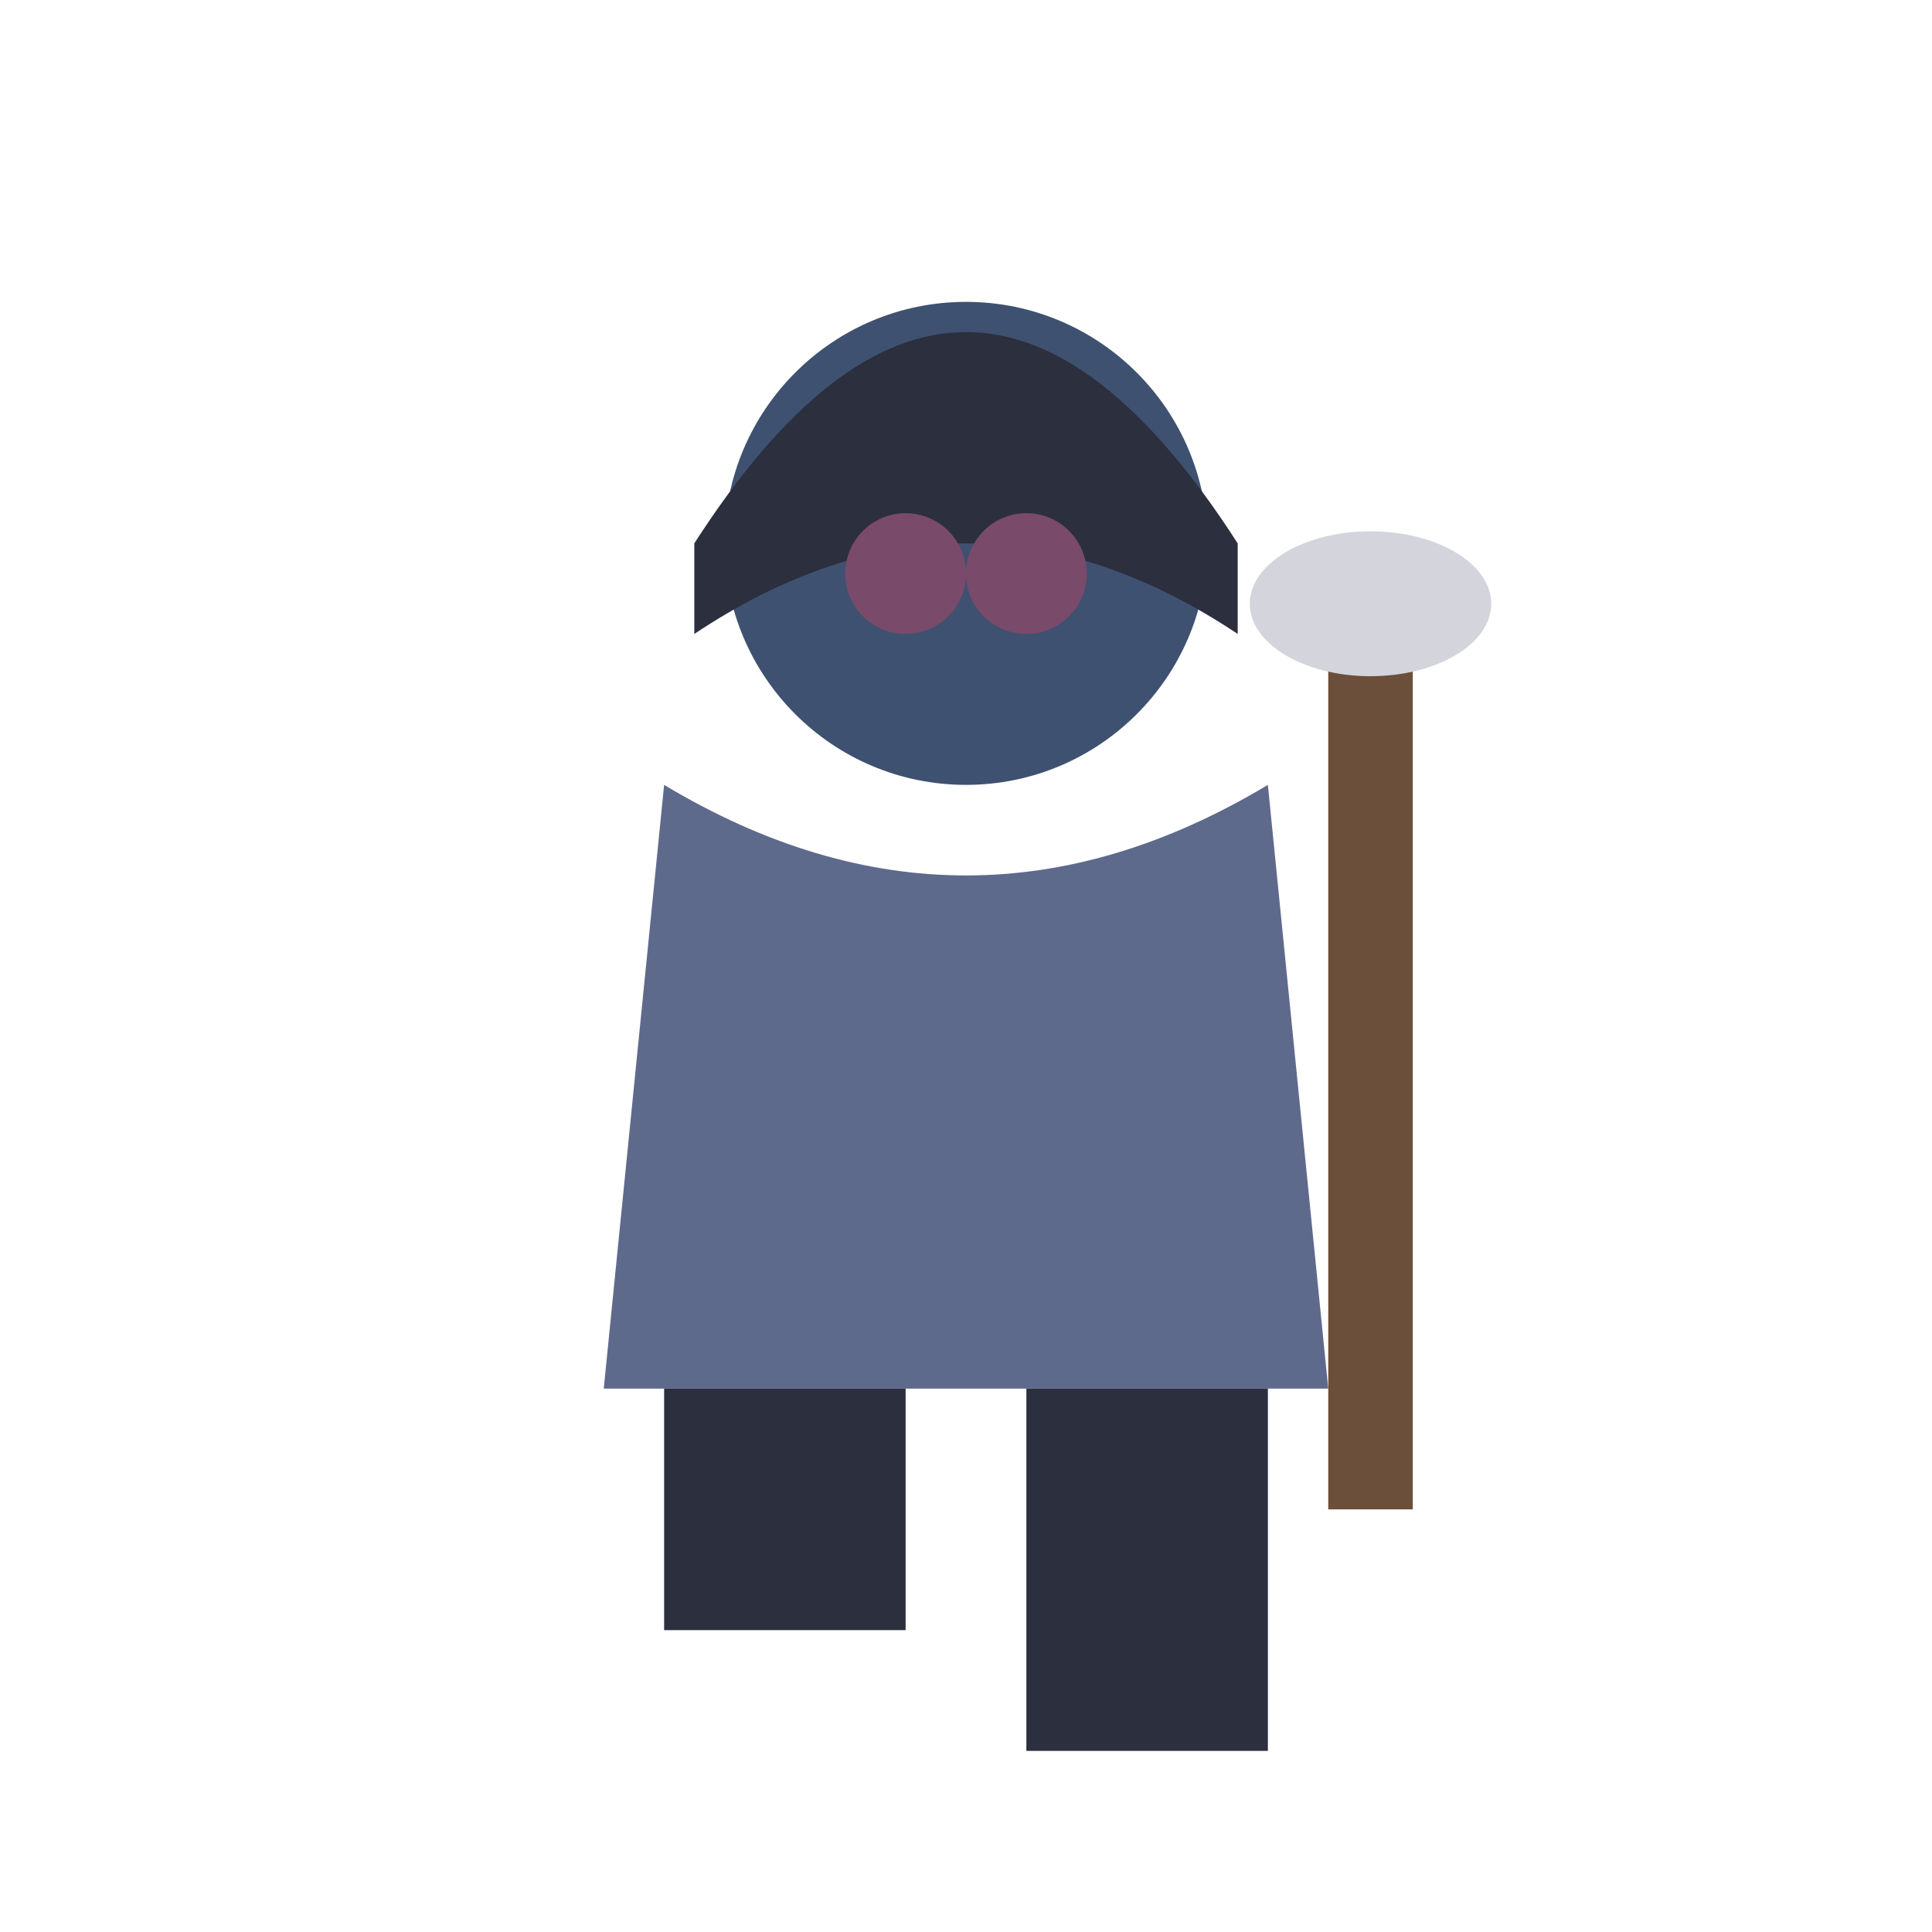
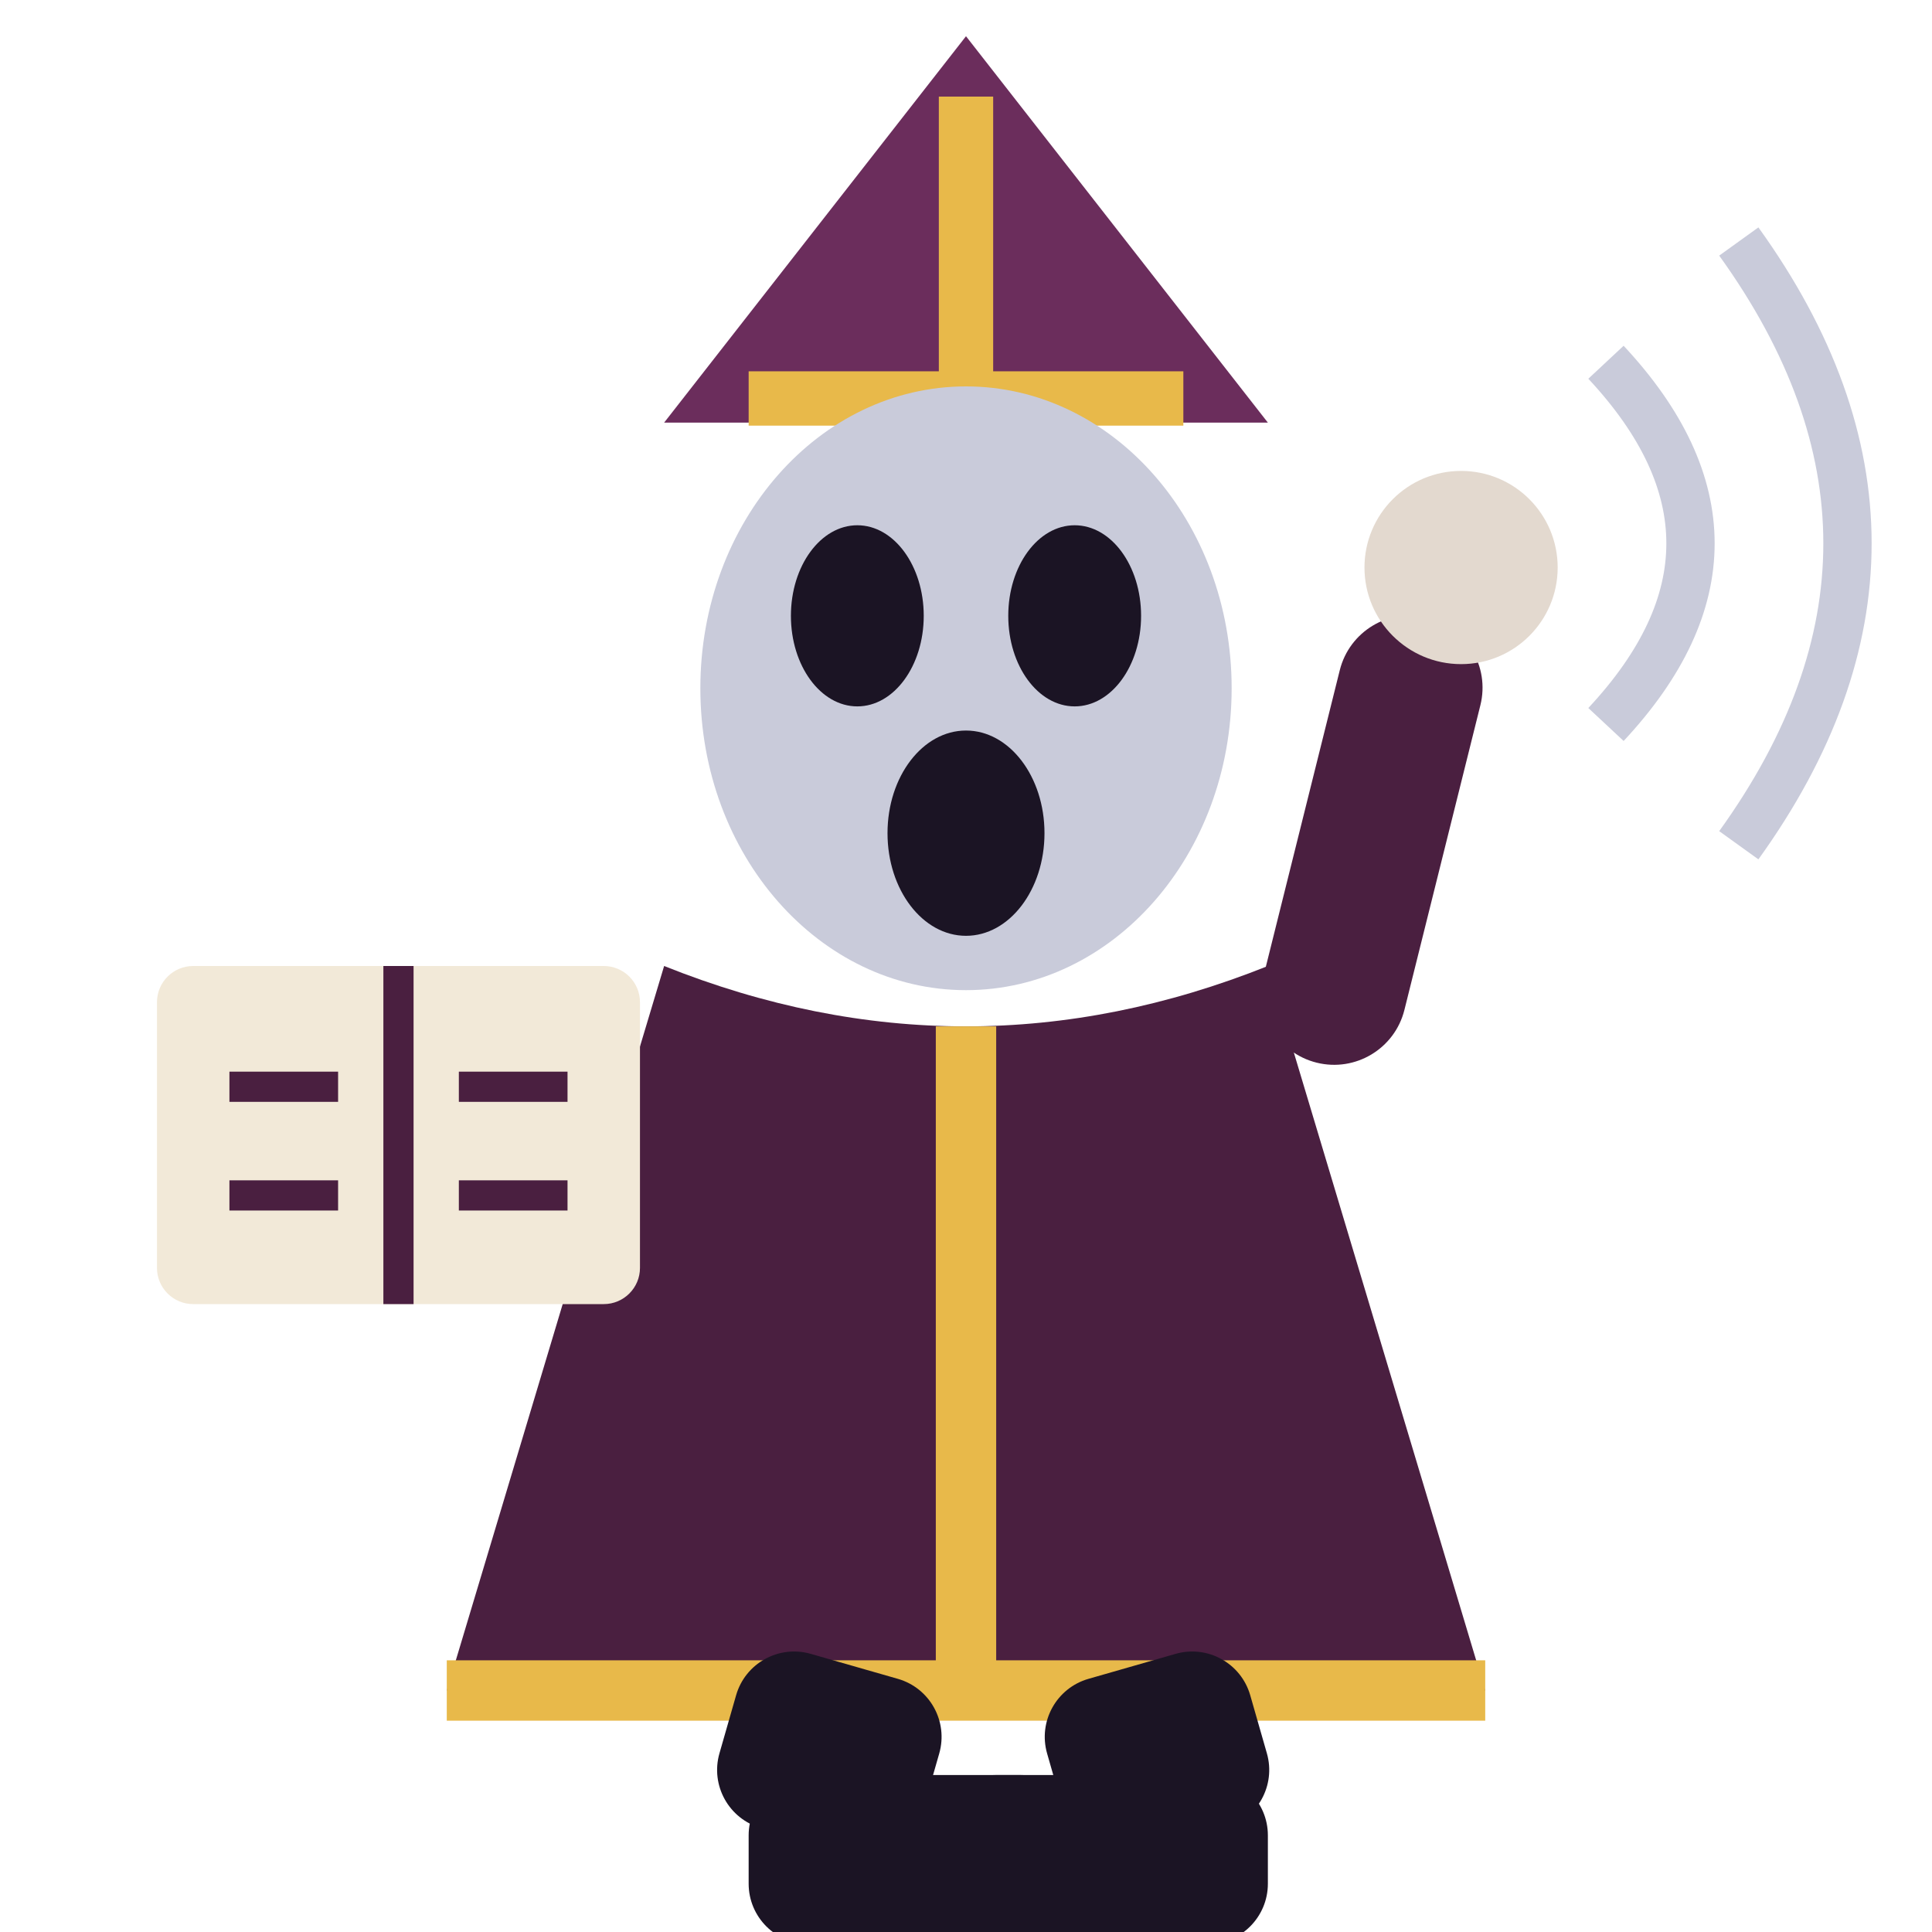
<svg xmlns="http://www.w3.org/2000/svg" viewBox="0 0 32 32">
-   <circle cx="16" cy="9" r="4" fill="#3F5170" />
-   <path d="M11.5,9 Q16,2 20.5,9 L20.5,10.5 Q16,7.5 11.5,10.5 Z" fill="#2B2F3E" />
-   <circle cx="15" cy="9.5" r="1" fill="#7A4A6B" />
-   <circle cx="17" cy="9.5" r="1" fill="#7A4A6B" />
-   <path d="M11,13 L10,23 L22,23 L21,13 Q16,16 11,13 Z" fill="#5E6A8C" />
-   <rect x="22" y="10" width="1.4" height="15" fill="#6B4F3A" />
-   <ellipse cx="22.7" cy="10" rx="2" ry="1.2" fill="#D4D4DC" />
-   <rect x="11" y="23" width="4" height="4" fill="#2B2F3E" />
-   <rect x="17" y="23" width="4" height="6" fill="#2B2F3E" />
+   <path d="M11,7 L16,0.6 L21,7 Z" fill="#6B2D5C" />
+   <path d="M16,1.6 V6.6 M12.4,6.6 H19.6" stroke="#E8B94A" stroke-width="0.9" />
+   <ellipse cx="16" cy="11.4" rx="4.4" ry="5" fill="#C9CBDA" />
+   <ellipse cx="14.2" cy="10.2" rx="1.1" ry="1.5" fill="#1B1424" />
+   <ellipse cx="17.8" cy="10.2" rx="1.1" ry="1.5" fill="#1B1424" />
+   <ellipse cx="16" cy="13.8" rx="1.3" ry="1.7" fill="#1B1424" />
+   <path d="M11,16 L7.4,28 L24.6,28 L21,16 Q16,18 11,16 Z" fill="#4A1F40" />
+   <path d="M16,17 V28 M7.4,28 H24.6" stroke="#E8B94A" stroke-width="1" />
+   <rect x="2.6" y="16" width="8" height="5.6" rx="0.6" fill="#F2E9D8" />
+   <path d="M6.6,16 V21.6 M3.8,18 H5.6 M7.6,18 H9.4 M3.8,19.8 H5.6 M7.6,19.8 H9.4" stroke="#4A1F40" stroke-width="0.5" />
+   <rect x="21" y="10" width="2.4" height="7.6" rx="1.2" fill="#4A1F40" transform="rotate(14 22 16)" />
+   <circle cx="24.2" cy="9.4" r="1.6" fill="#E3D9CF" />
+   <path d="M26.6,6 Q29.4,9 26.6,12 M28.8,4 Q32.4,9 28.8,14" stroke="#C9CBDA" stroke-width="0.8" fill="none" />
+   <rect x="12.4" y="27.6" width="3.5" height="3" rx="1" fill="#1B1424" transform="rotate(16 14.15 27.6)" />
+   <rect x="17" y="27.6" width="3.5" height="3" rx="1" fill="#1B1424" transform="rotate(-16 18.75 27.6)" />
+   <rect x="12.4" y="29.4" width="5.5" height="2.8" rx="1" fill="#1B1424" />
+   <rect x="15.5" y="29.4" width="5.5" height="2.8" rx="1" fill="#1B1424" />
</svg>
